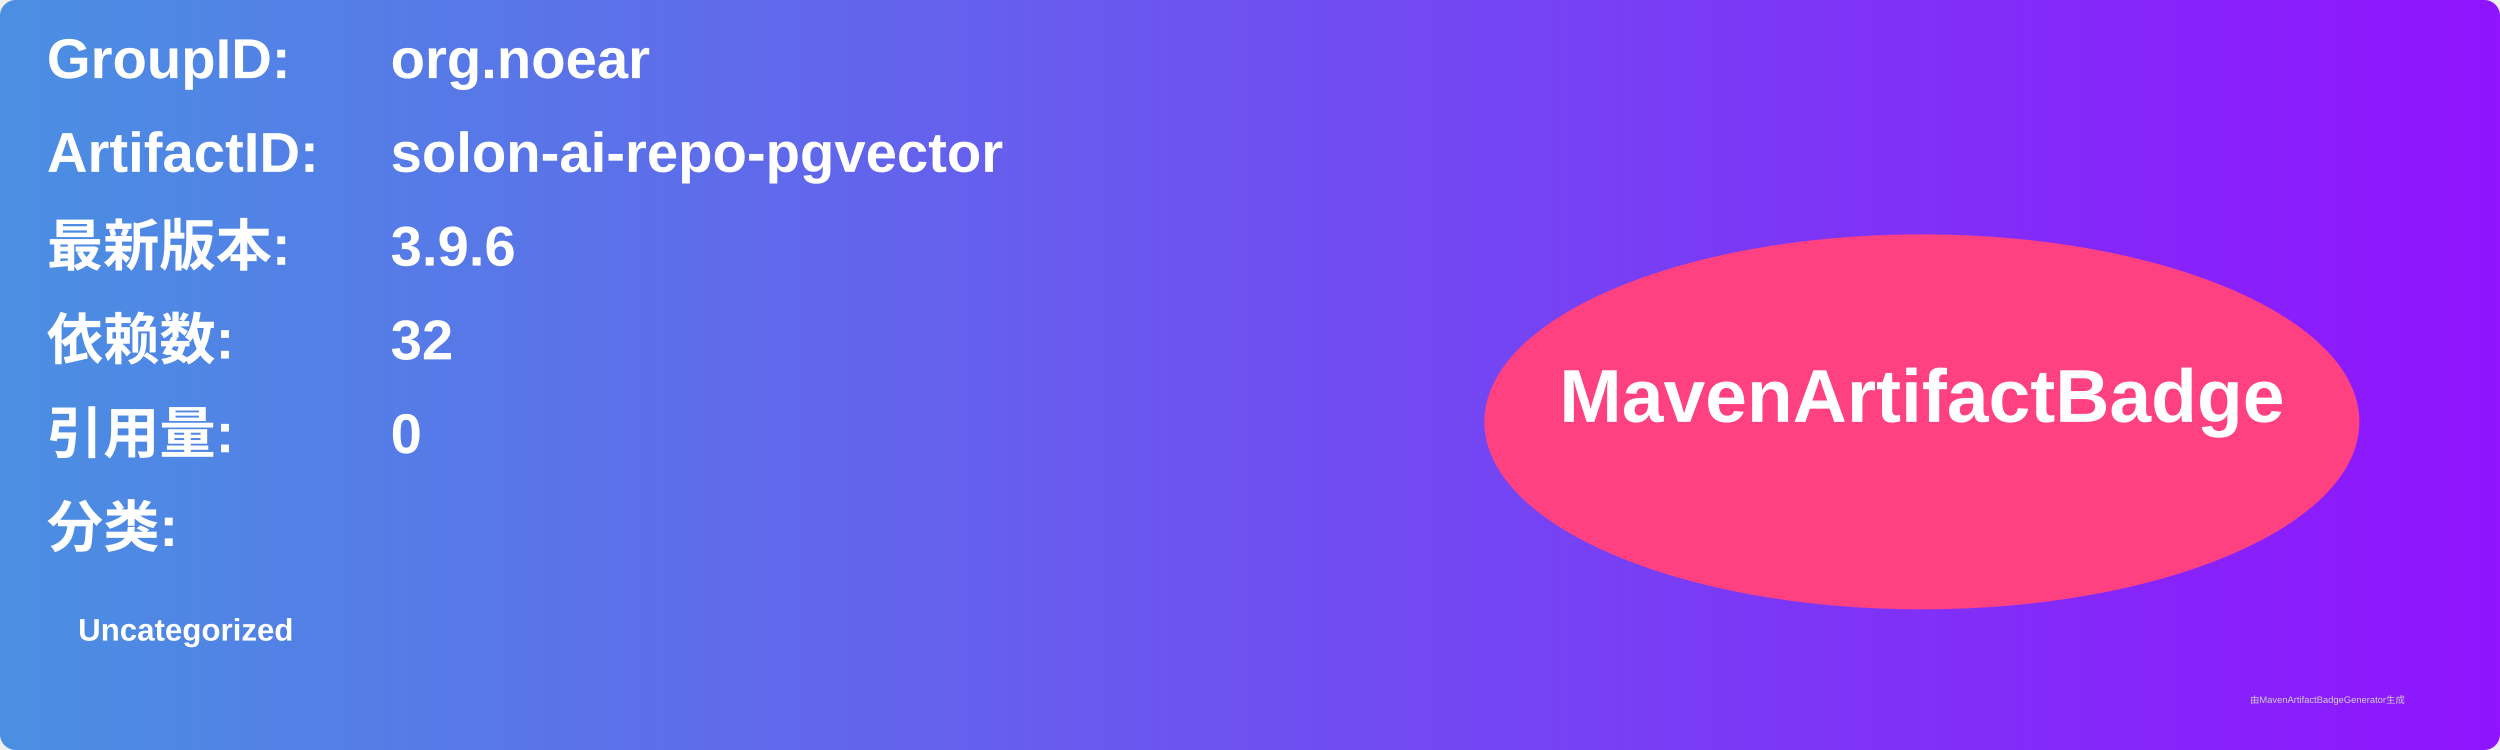
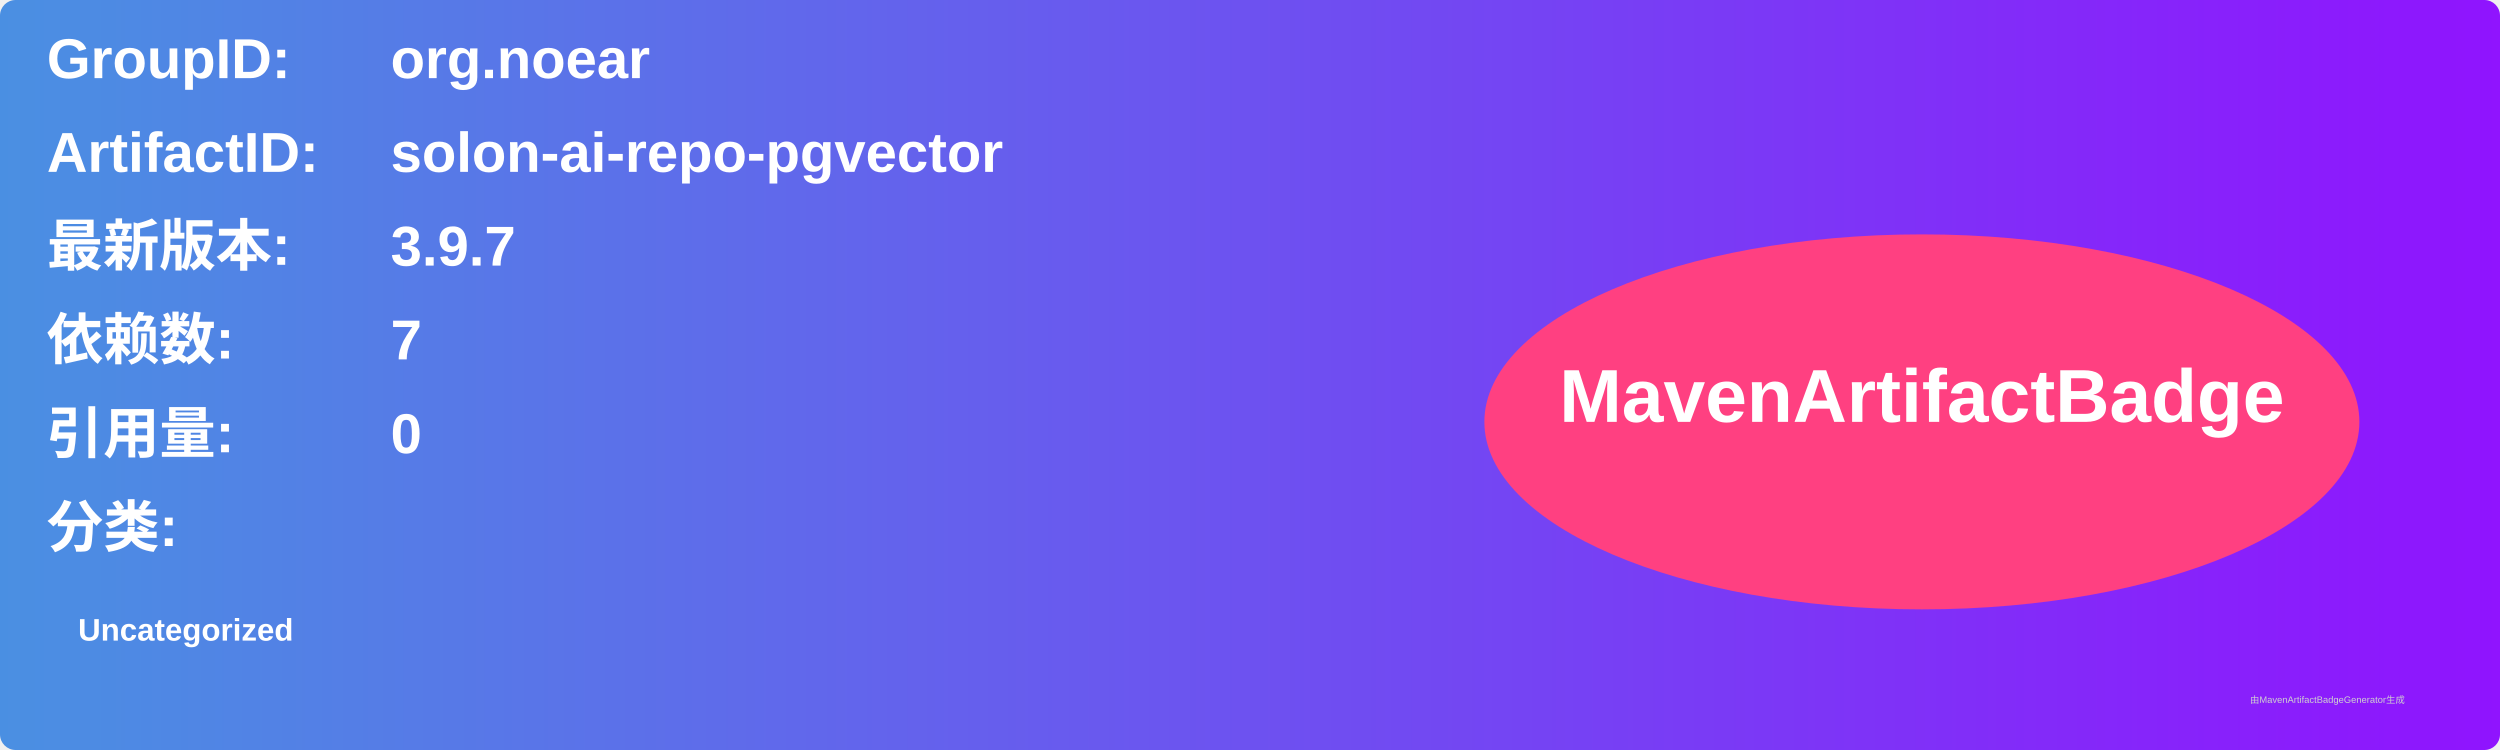
<svg xmlns="http://www.w3.org/2000/svg" width="800" height="240" viewBox="0 0 800 240">
  <linearGradient id="grad" x1="0%" y1="0%" x2="100%" y2="0%">
    <stop offset="0%" stop-color="#4a90e2" />
    <stop offset="100%" stop-color="#9013fe" />
  </linearGradient>
  <rect width="100%" height="100%" rx="5" ry="5" fill="url(#grad)" />
  <g transform="translate(15, 15)">
    <text x="0" y="10" font-family="Arial" font-size="18" fill="white" font-weight="bold" width="260">GroupID:</text>
    <text x="110" y="10" font-family="Arial" font-size="18" fill="white" font-weight="bold" width="460">org.noear</text>
    <text x="0" y="40" font-family="Arial" font-size="18" fill="white" font-weight="bold" width="260">ArtifactID:</text>
    <text x="110" y="40" font-family="Arial" font-size="18" fill="white" font-weight="bold" width="460">solon-ai-repo-pgvector</text>
    <text x="0" y="70" font-family="Arial" font-size="18" fill="white" font-weight="bold">最新版本:</text>
    <text x="110" y="70" font-family="Arial" font-size="18" fill="white" font-weight="bold">
-       <tspan font-weight="bold">3.9.6</tspan>
+       <tspan font-weight="bold">3.9.7</tspan>
    </text>
    <text x="0" y="100" font-family="Arial" font-size="18" fill="white" font-weight="bold">依赖数: </text>
    <text x="110" y="100" font-family="Arial" font-size="18" fill="white">
-       <tspan font-weight="bold">32</tspan>
+       <tspan font-weight="bold">7</tspan>
    </text>
    <text x="0" y="130" font-family="Arial" font-size="18" fill="white" font-weight="bold">引用量: </text>
    <text x="110" y="130" font-family="Arial" font-size="18" fill="white">
      <tspan font-weight="bold">0</tspan>
    </text>
    <text x="0" y="160" font-family="Arial" font-size="18" fill="white" font-weight="bold">分类:</text>
    <text x="10" y="190" font-family="Arial" font-size="10" fill="white">
      <tspan font-weight="bold">Uncategorized</tspan>
    </text>
    <ellipse cx="600" cy="120" rx="140" ry="60" fill="#ff4081" />
    <text x="600" y="120" text-anchor="middle" font-family="Arial" font-size="24" fill="white" font-weight="bold">MavenArtifactBadge</text>
  </g>
  <text x="720" y="225" font-family="Arial" font-size="3" fill="#d0d0d0">由MavenArtifactBadgeGenerator生成</text>
</svg>
